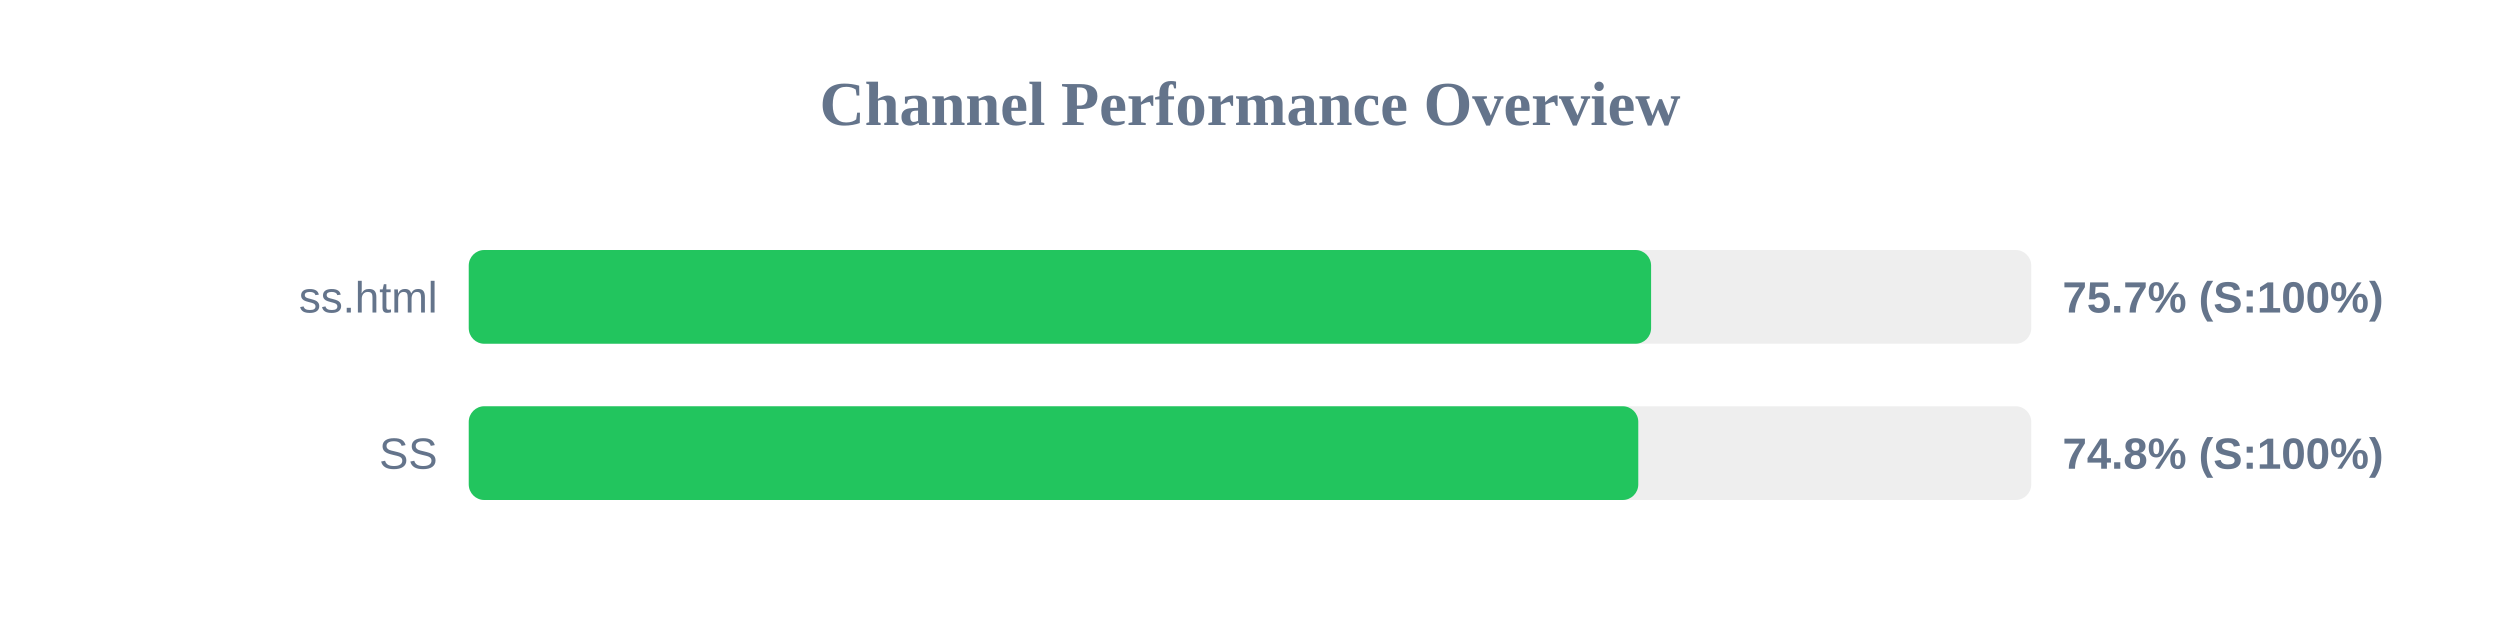
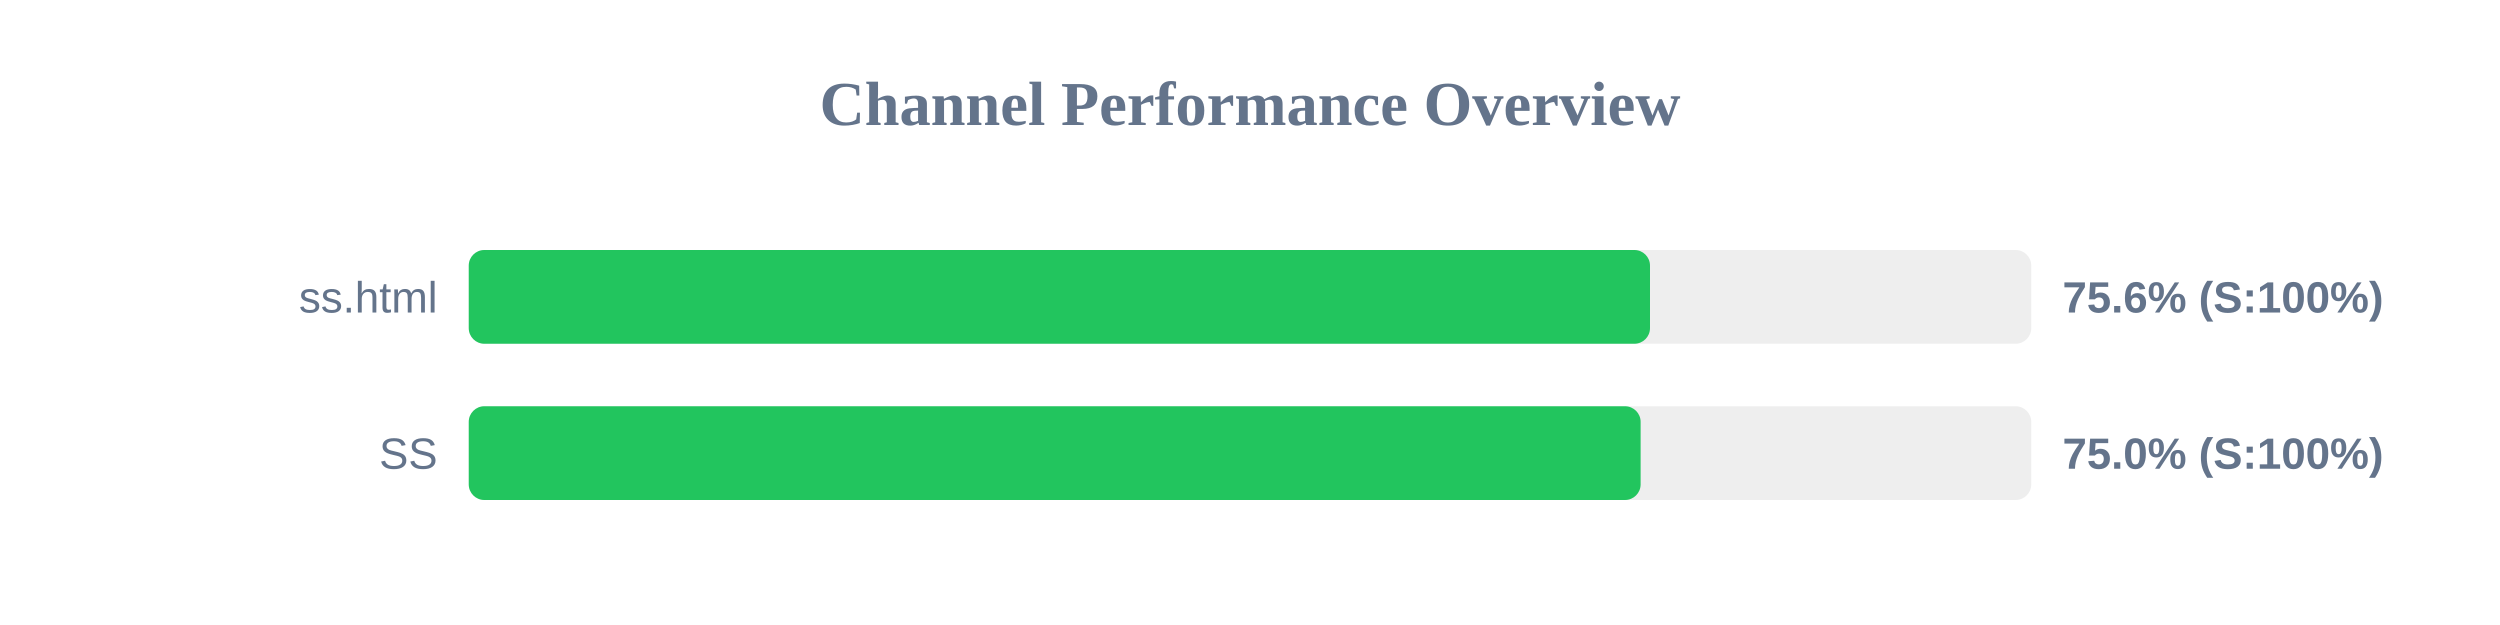
<svg xmlns="http://www.w3.org/2000/svg" width="800" height="200" version="1.1">
  <style>
        .row { font: 14px Arial; fill: #64748b; }
        .score { font: bold 14px Arial; fill: #64748b; }
    </style>
  <text x="400" y="40" text-anchor="middle" font-size="20px" font-weight="bold" fill="#64748b">Channel Performance Overview</text>
  <rect x="150" y="80" width="500" height="30" fill="#eee" rx="5" />
-   <rect x="150" y="80" width="378.35" height="30" fill="#22c55e" rx="5" />
+   <rect x="150" y="80" width="378.0" height="30" fill="#22c55e" rx="5" />
  <text x="140" y="100" text-anchor="end" class="row">ss.html</text>
-   <text x="660" y="100" text-anchor="start" class="score">75.7% (S:100%)</text>
+   <text x="660" y="100" text-anchor="start" class="score">75.6% (S:100%)</text>
  <rect x="150" y="130" width="500" height="30" fill="#eee" rx="5" />
-   <rect x="150" y="130" width="374.25" height="30" fill="#22c55e" rx="5" />
+   <rect x="150" y="130" width="375.0" height="30" fill="#22c55e" rx="5" />
  <text x="140" y="150" text-anchor="end" class="row">SS</text>
-   <text x="660" y="150" text-anchor="start" class="score">74.8% (S:100%)</text>
+   <text x="660" y="150" text-anchor="start" class="score">75.0% (S:100%)</text>
</svg>
